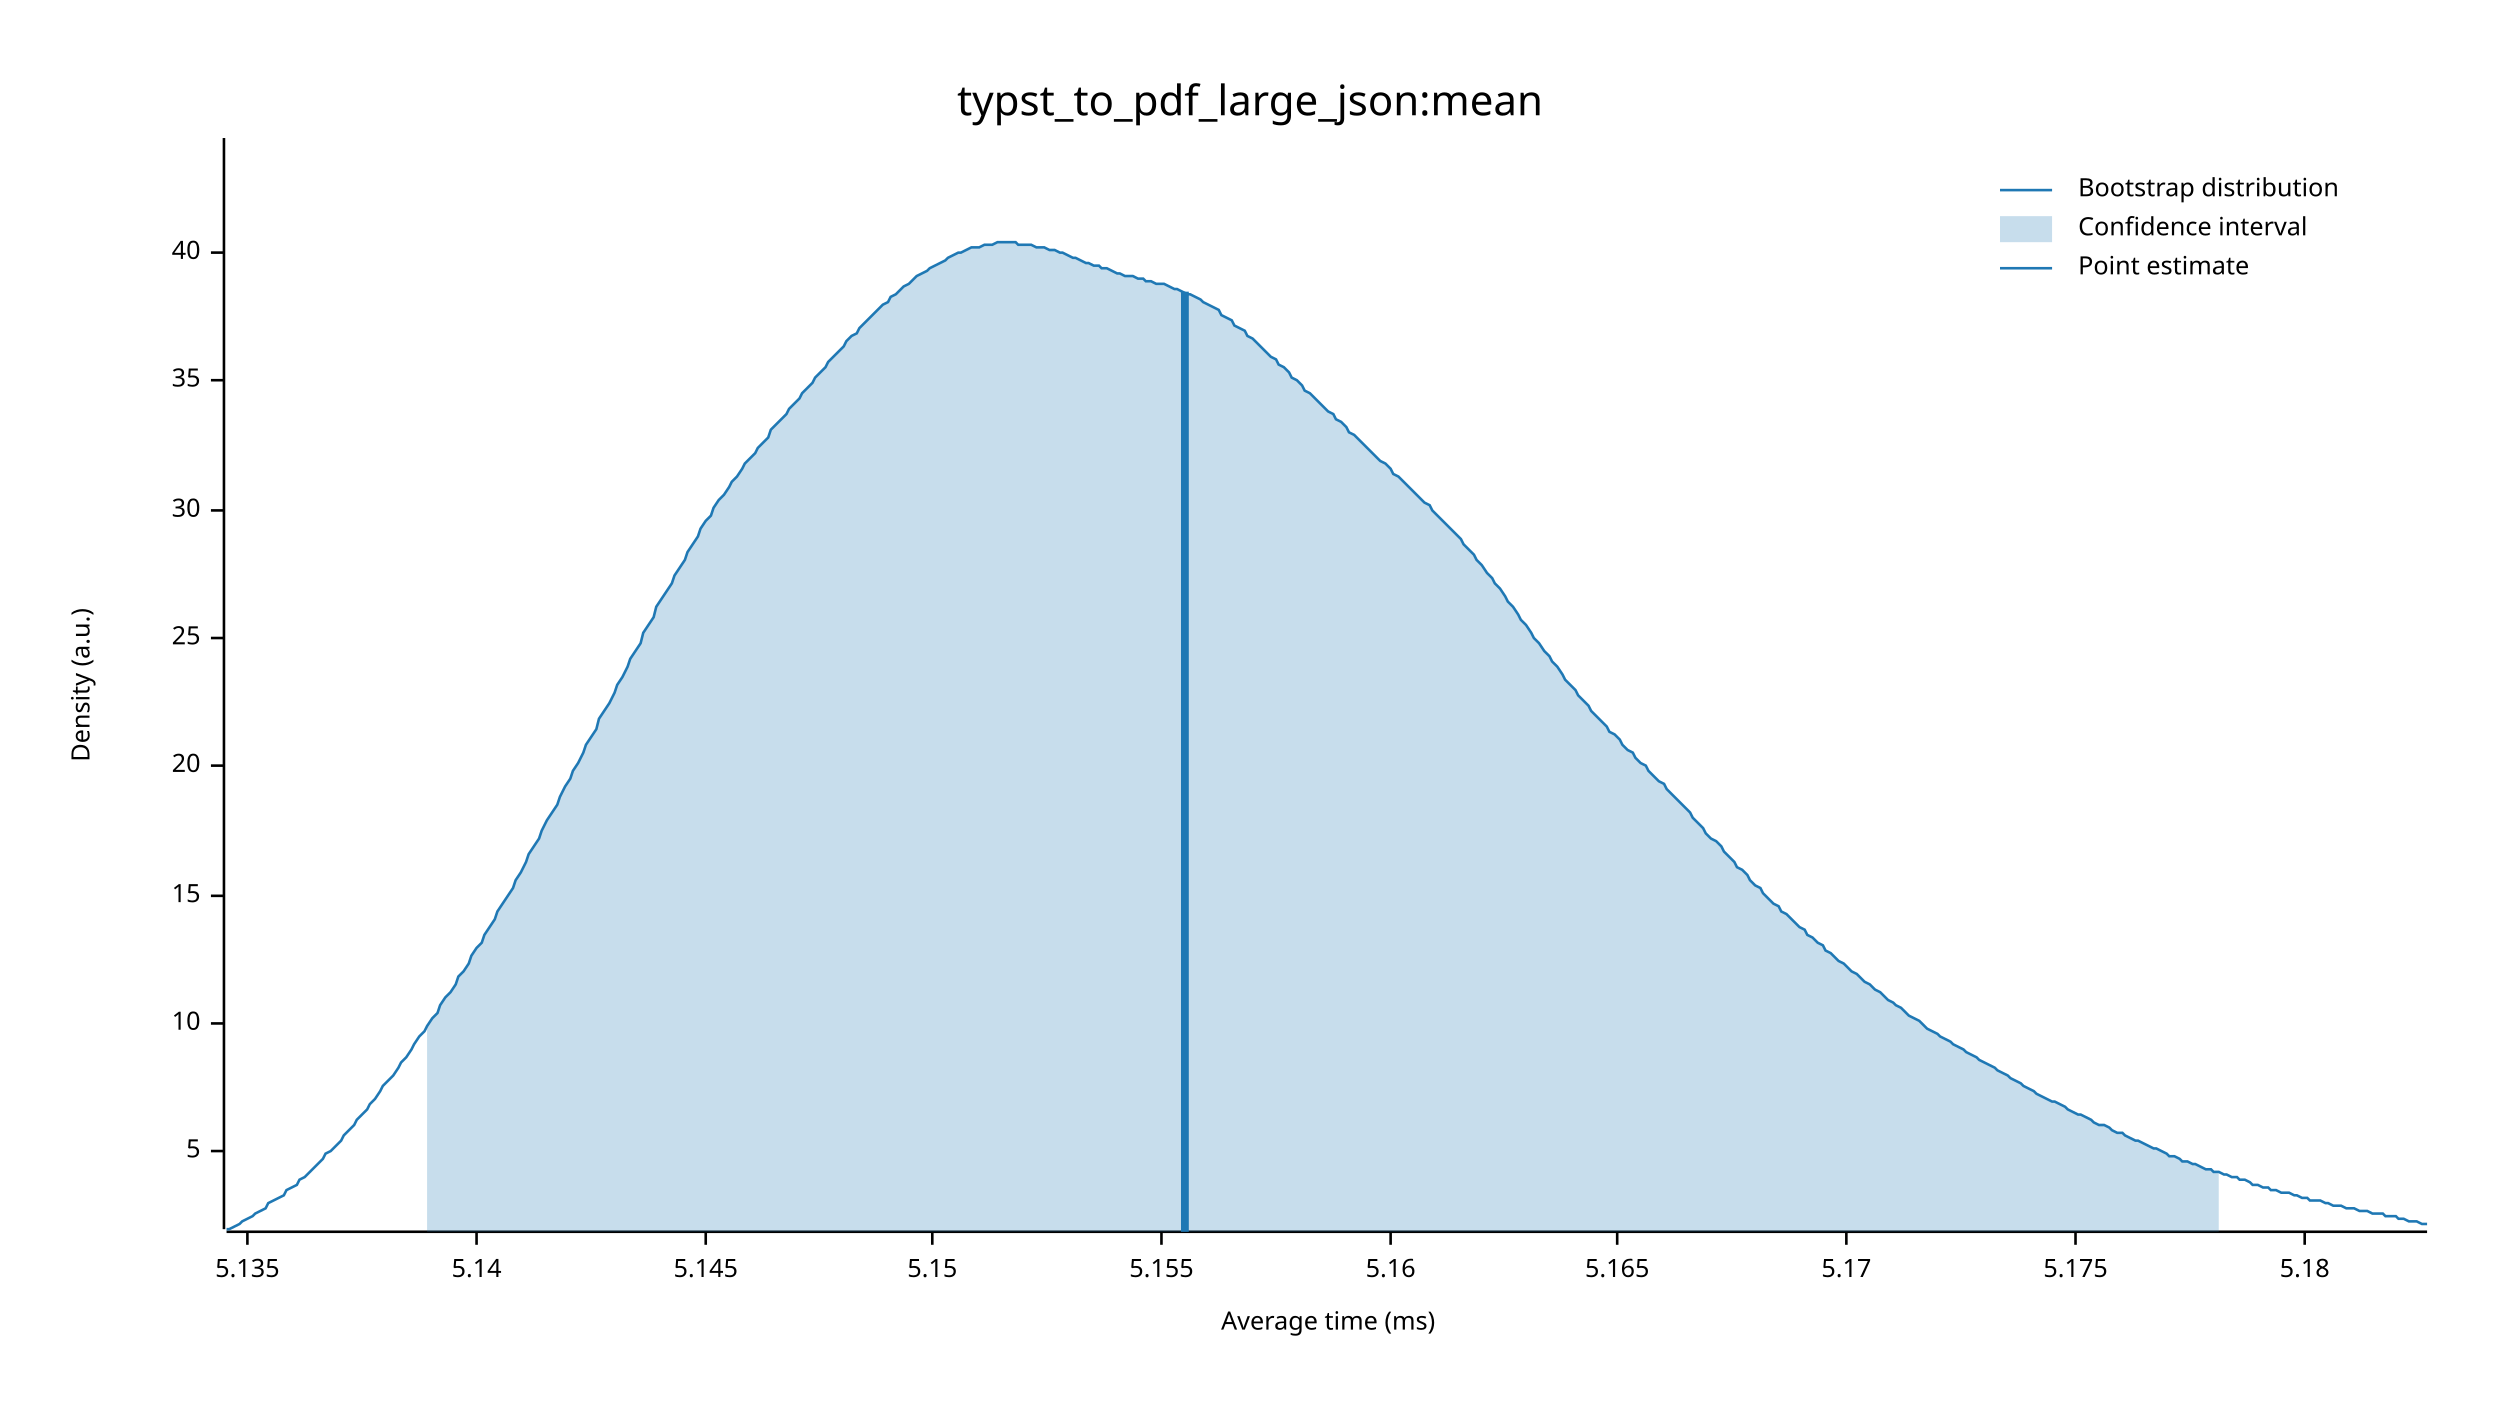
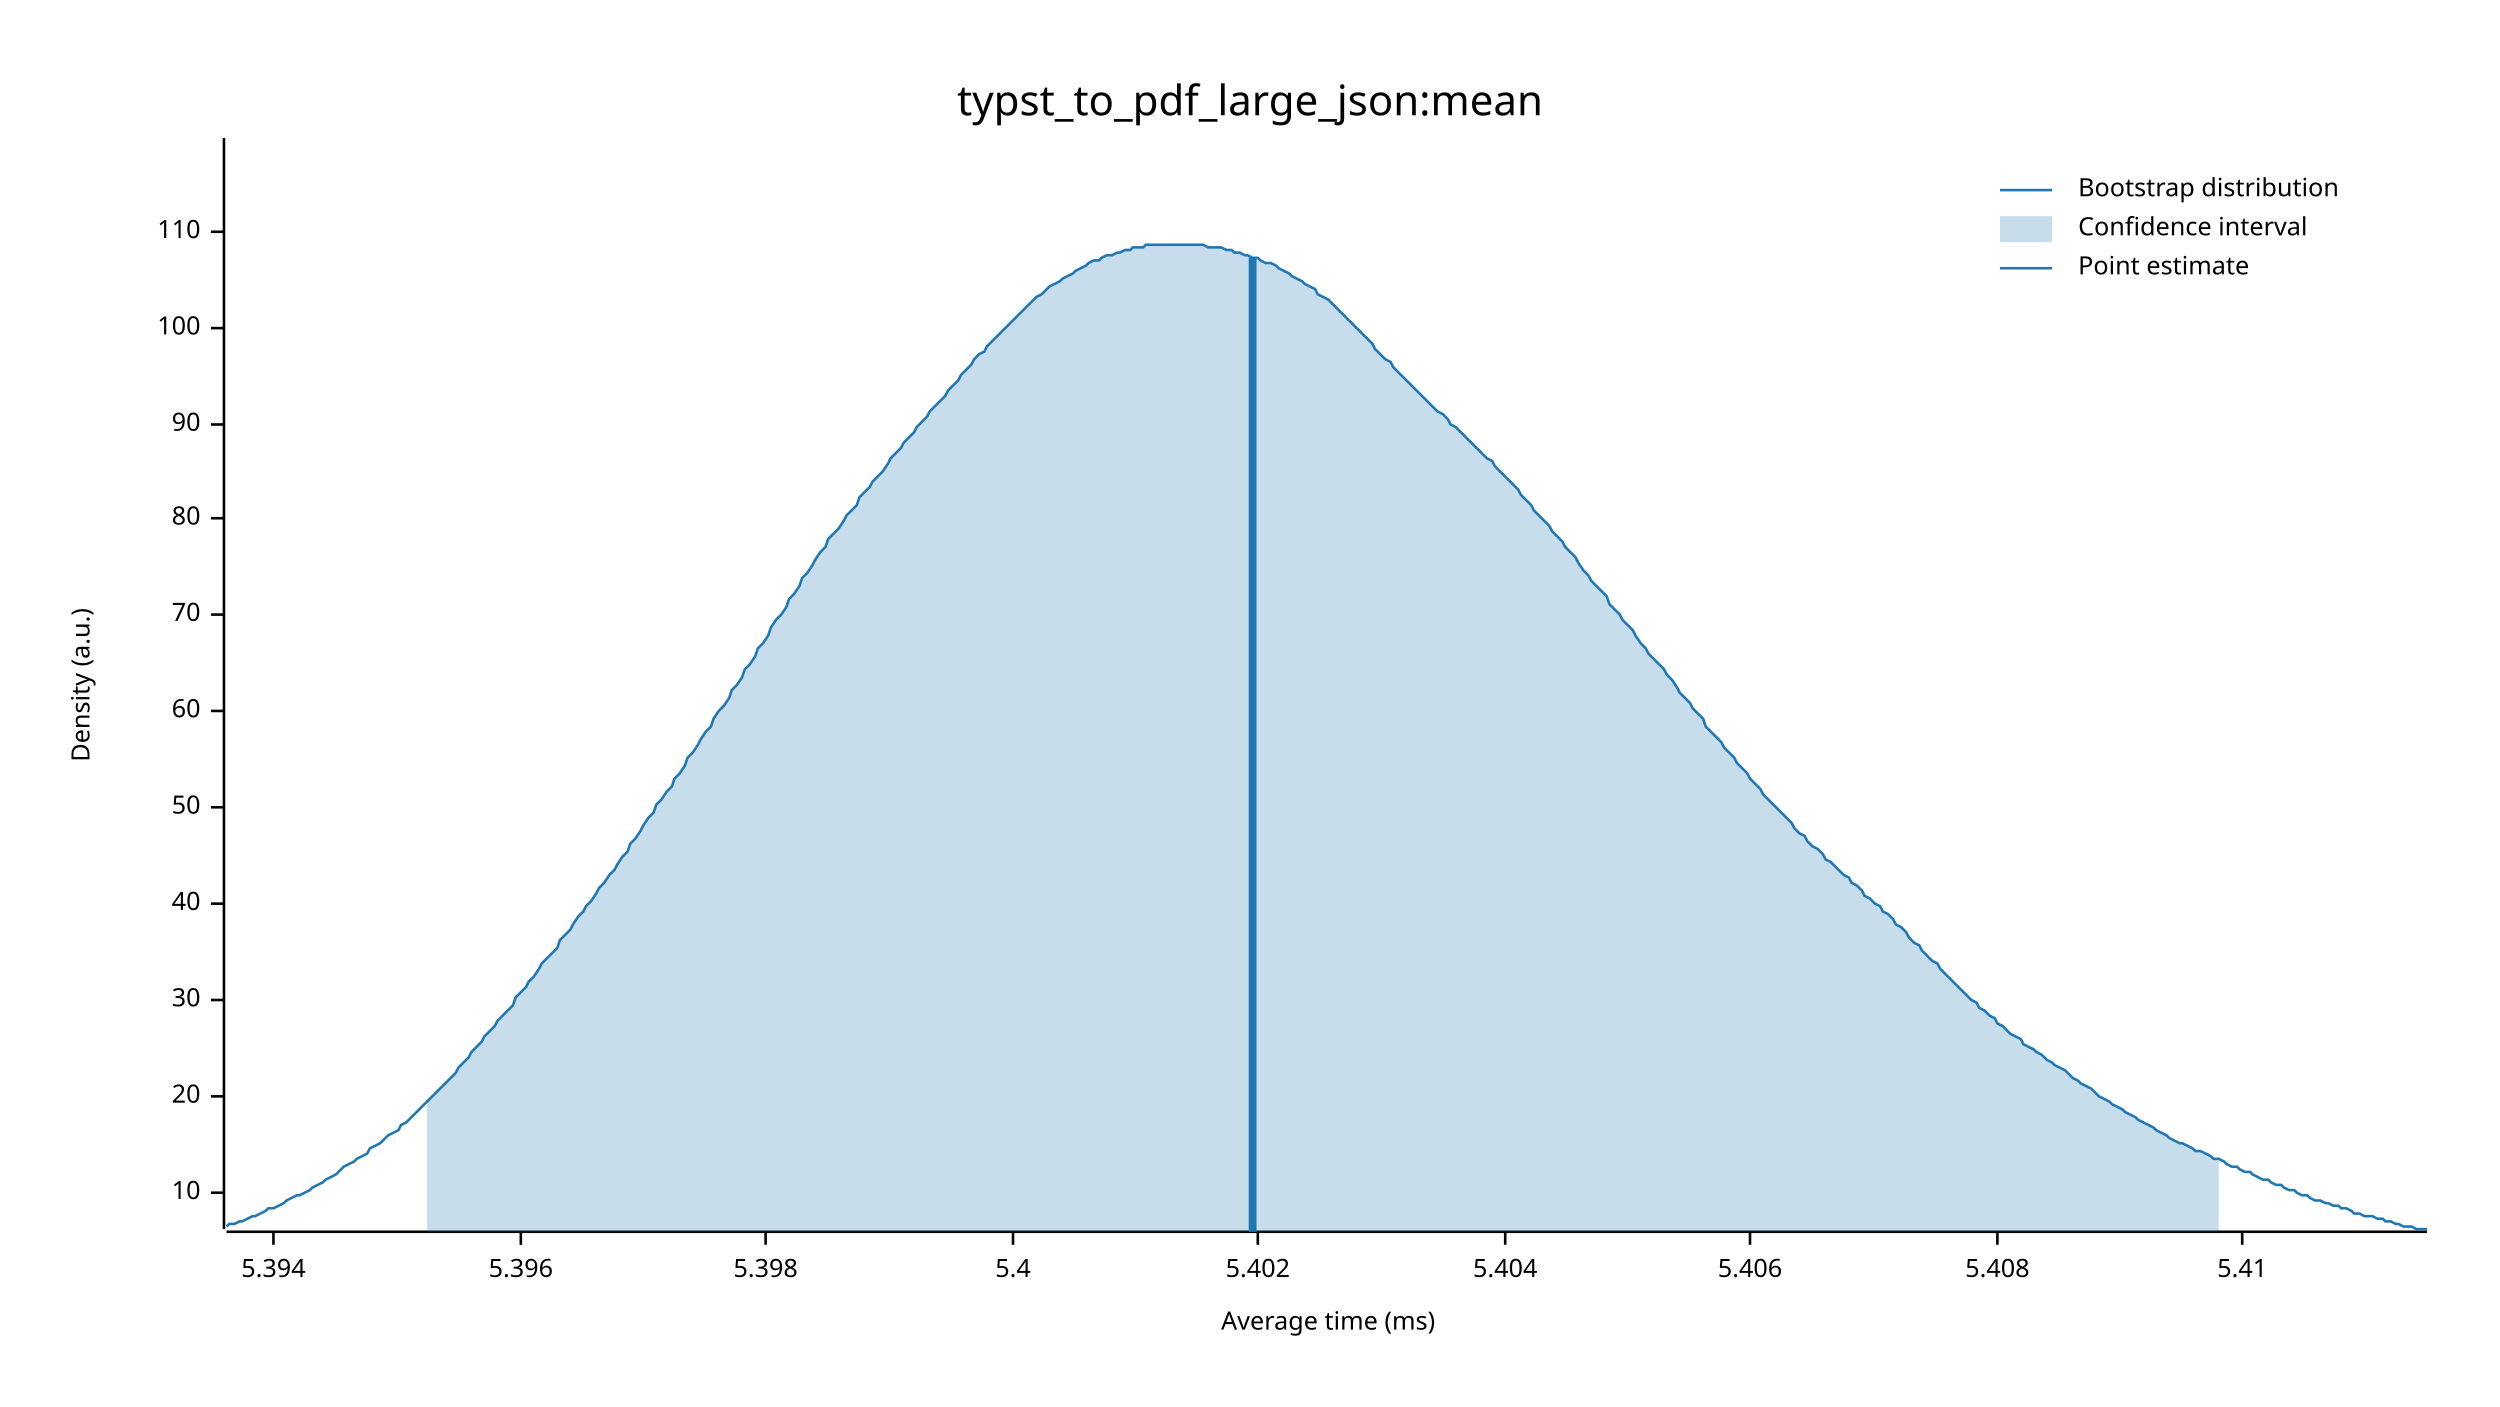
<svg xmlns="http://www.w3.org/2000/svg" width="960" height="540" viewBox="0 0 960 540">
  <text x="480" y="32" dy="0.76em" text-anchor="middle" font-family="sans-serif" font-size="16.129" opacity="1" fill="#000000">
typst_to_pdf_large_json:mean
</text>
  <text x="27" y="263" dy="0.76em" text-anchor="middle" font-family="sans-serif" font-size="9.677" opacity="1" fill="#000000" transform="rotate(270, 27, 263)">
Density (a.u.)
</text>
  <text x="510" y="513" dy="-0.5ex" text-anchor="middle" font-family="sans-serif" font-size="9.677" opacity="1" fill="#000000">
Average time (ms)
</text>
  <polyline fill="none" opacity="1" stroke="#000000" stroke-width="1" points="86,53 86,472 " />
-   <text x="77" y="442" dy="0.5ex" text-anchor="end" font-family="sans-serif" font-size="9.677" opacity="1" fill="#000000">
- 5
- </text>
-   <polyline fill="none" opacity="1" stroke="#000000" stroke-width="1" points="81,442 86,442 " />
-   <text x="77" y="393" dy="0.5ex" text-anchor="end" font-family="sans-serif" font-size="9.677" opacity="1" fill="#000000">
+   <text x="77" y="458" dy="0.5ex" text-anchor="end" font-family="sans-serif" font-size="9.677" opacity="1" fill="#000000">
10
</text>
-   <polyline fill="none" opacity="1" stroke="#000000" stroke-width="1" points="81,393 86,393 " />
-   <text x="77" y="344" dy="0.5ex" text-anchor="end" font-family="sans-serif" font-size="9.677" opacity="1" fill="#000000">
- 15
- </text>
-   <polyline fill="none" opacity="1" stroke="#000000" stroke-width="1" points="81,344 86,344 " />
-   <text x="77" y="294" dy="0.5ex" text-anchor="end" font-family="sans-serif" font-size="9.677" opacity="1" fill="#000000">
+   <polyline fill="none" opacity="1" stroke="#000000" stroke-width="1" points="81,458 86,458 " />
+   <text x="77" y="421" dy="0.5ex" text-anchor="end" font-family="sans-serif" font-size="9.677" opacity="1" fill="#000000">
20
</text>
-   <polyline fill="none" opacity="1" stroke="#000000" stroke-width="1" points="81,294 86,294 " />
-   <text x="77" y="245" dy="0.5ex" text-anchor="end" font-family="sans-serif" font-size="9.677" opacity="1" fill="#000000">
- 25
- </text>
-   <polyline fill="none" opacity="1" stroke="#000000" stroke-width="1" points="81,245 86,245 " />
-   <text x="77" y="196" dy="0.5ex" text-anchor="end" font-family="sans-serif" font-size="9.677" opacity="1" fill="#000000">
+   <polyline fill="none" opacity="1" stroke="#000000" stroke-width="1" points="81,421 86,421 " />
+   <text x="77" y="384" dy="0.5ex" text-anchor="end" font-family="sans-serif" font-size="9.677" opacity="1" fill="#000000">
30
</text>
-   <polyline fill="none" opacity="1" stroke="#000000" stroke-width="1" points="81,196 86,196 " />
-   <text x="77" y="146" dy="0.5ex" text-anchor="end" font-family="sans-serif" font-size="9.677" opacity="1" fill="#000000">
- 35
- </text>
-   <polyline fill="none" opacity="1" stroke="#000000" stroke-width="1" points="81,146 86,146 " />
-   <text x="77" y="97" dy="0.5ex" text-anchor="end" font-family="sans-serif" font-size="9.677" opacity="1" fill="#000000">
+   <polyline fill="none" opacity="1" stroke="#000000" stroke-width="1" points="81,384 86,384 " />
+   <text x="77" y="347" dy="0.5ex" text-anchor="end" font-family="sans-serif" font-size="9.677" opacity="1" fill="#000000">
40
</text>
-   <polyline fill="none" opacity="1" stroke="#000000" stroke-width="1" points="81,97 86,97 " />
+   <polyline fill="none" opacity="1" stroke="#000000" stroke-width="1" points="81,347 86,347 " />
+   <text x="77" y="310" dy="0.5ex" text-anchor="end" font-family="sans-serif" font-size="9.677" opacity="1" fill="#000000">
+ 50
+ </text>
+   <polyline fill="none" opacity="1" stroke="#000000" stroke-width="1" points="81,310 86,310 " />
+   <text x="77" y="273" dy="0.5ex" text-anchor="end" font-family="sans-serif" font-size="9.677" opacity="1" fill="#000000">
+ 60
+ </text>
+   <polyline fill="none" opacity="1" stroke="#000000" stroke-width="1" points="81,273 86,273 " />
+   <text x="77" y="236" dy="0.5ex" text-anchor="end" font-family="sans-serif" font-size="9.677" opacity="1" fill="#000000">
+ 70
+ </text>
+   <polyline fill="none" opacity="1" stroke="#000000" stroke-width="1" points="81,236 86,236 " />
+   <text x="77" y="199" dy="0.5ex" text-anchor="end" font-family="sans-serif" font-size="9.677" opacity="1" fill="#000000">
+ 80
+ </text>
+   <polyline fill="none" opacity="1" stroke="#000000" stroke-width="1" points="81,199 86,199 " />
+   <text x="77" y="163" dy="0.5ex" text-anchor="end" font-family="sans-serif" font-size="9.677" opacity="1" fill="#000000">
+ 90
+ </text>
+   <polyline fill="none" opacity="1" stroke="#000000" stroke-width="1" points="81,163 86,163 " />
+   <text x="77" y="126" dy="0.5ex" text-anchor="end" font-family="sans-serif" font-size="9.677" opacity="1" fill="#000000">
+ 100
+ </text>
+   <polyline fill="none" opacity="1" stroke="#000000" stroke-width="1" points="81,126 86,126 " />
+   <text x="77" y="89" dy="0.5ex" text-anchor="end" font-family="sans-serif" font-size="9.677" opacity="1" fill="#000000">
+ 110
+ </text>
+   <polyline fill="none" opacity="1" stroke="#000000" stroke-width="1" points="81,89 86,89 " />
  <polyline fill="none" opacity="1" stroke="#000000" stroke-width="1" points="87,473 932,473 " />
-   <text x="95" y="483" dy="0.76em" text-anchor="middle" font-family="sans-serif" font-size="9.677" opacity="1" fill="#000000">
- 5.135
+   <text x="105" y="483" dy="0.76em" text-anchor="middle" font-family="sans-serif" font-size="9.677" opacity="1" fill="#000000">
+ 5.394
</text>
-   <polyline fill="none" opacity="1" stroke="#000000" stroke-width="1" points="95,473 95,478 " />
-   <text x="183" y="483" dy="0.76em" text-anchor="middle" font-family="sans-serif" font-size="9.677" opacity="1" fill="#000000">
- 5.14
+   <polyline fill="none" opacity="1" stroke="#000000" stroke-width="1" points="105,473 105,478 " />
+   <text x="200" y="483" dy="0.76em" text-anchor="middle" font-family="sans-serif" font-size="9.677" opacity="1" fill="#000000">
+ 5.396
</text>
-   <polyline fill="none" opacity="1" stroke="#000000" stroke-width="1" points="183,473 183,478 " />
-   <text x="271" y="483" dy="0.76em" text-anchor="middle" font-family="sans-serif" font-size="9.677" opacity="1" fill="#000000">
- 5.145
+   <polyline fill="none" opacity="1" stroke="#000000" stroke-width="1" points="200,473 200,478 " />
+   <text x="294" y="483" dy="0.76em" text-anchor="middle" font-family="sans-serif" font-size="9.677" opacity="1" fill="#000000">
+ 5.398
</text>
-   <polyline fill="none" opacity="1" stroke="#000000" stroke-width="1" points="271,473 271,478 " />
-   <text x="358" y="483" dy="0.76em" text-anchor="middle" font-family="sans-serif" font-size="9.677" opacity="1" fill="#000000">
- 5.15
+   <polyline fill="none" opacity="1" stroke="#000000" stroke-width="1" points="294,473 294,478 " />
+   <text x="389" y="483" dy="0.76em" text-anchor="middle" font-family="sans-serif" font-size="9.677" opacity="1" fill="#000000">
+ 5.4
</text>
-   <polyline fill="none" opacity="1" stroke="#000000" stroke-width="1" points="358,473 358,478 " />
-   <text x="446" y="483" dy="0.76em" text-anchor="middle" font-family="sans-serif" font-size="9.677" opacity="1" fill="#000000">
- 5.155
+   <polyline fill="none" opacity="1" stroke="#000000" stroke-width="1" points="389,473 389,478 " />
+   <text x="483" y="483" dy="0.76em" text-anchor="middle" font-family="sans-serif" font-size="9.677" opacity="1" fill="#000000">
+ 5.402
</text>
-   <polyline fill="none" opacity="1" stroke="#000000" stroke-width="1" points="446,473 446,478 " />
-   <text x="534" y="483" dy="0.76em" text-anchor="middle" font-family="sans-serif" font-size="9.677" opacity="1" fill="#000000">
- 5.16
+   <polyline fill="none" opacity="1" stroke="#000000" stroke-width="1" points="483,473 483,478 " />
+   <text x="578" y="483" dy="0.76em" text-anchor="middle" font-family="sans-serif" font-size="9.677" opacity="1" fill="#000000">
+ 5.404
</text>
-   <polyline fill="none" opacity="1" stroke="#000000" stroke-width="1" points="534,473 534,478 " />
-   <text x="621" y="483" dy="0.76em" text-anchor="middle" font-family="sans-serif" font-size="9.677" opacity="1" fill="#000000">
- 5.165
+   <polyline fill="none" opacity="1" stroke="#000000" stroke-width="1" points="578,473 578,478 " />
+   <text x="672" y="483" dy="0.76em" text-anchor="middle" font-family="sans-serif" font-size="9.677" opacity="1" fill="#000000">
+ 5.406
</text>
-   <polyline fill="none" opacity="1" stroke="#000000" stroke-width="1" points="621,473 621,478 " />
-   <text x="709" y="483" dy="0.76em" text-anchor="middle" font-family="sans-serif" font-size="9.677" opacity="1" fill="#000000">
- 5.17
+   <polyline fill="none" opacity="1" stroke="#000000" stroke-width="1" points="672,473 672,478 " />
+   <text x="767" y="483" dy="0.76em" text-anchor="middle" font-family="sans-serif" font-size="9.677" opacity="1" fill="#000000">
+ 5.408
</text>
-   <polyline fill="none" opacity="1" stroke="#000000" stroke-width="1" points="709,473 709,478 " />
-   <text x="797" y="483" dy="0.76em" text-anchor="middle" font-family="sans-serif" font-size="9.677" opacity="1" fill="#000000">
- 5.175
+   <polyline fill="none" opacity="1" stroke="#000000" stroke-width="1" points="767,473 767,478 " />
+   <text x="861" y="483" dy="0.76em" text-anchor="middle" font-family="sans-serif" font-size="9.677" opacity="1" fill="#000000">
+ 5.41
</text>
-   <polyline fill="none" opacity="1" stroke="#000000" stroke-width="1" points="797,473 797,478 " />
-   <text x="885" y="483" dy="0.76em" text-anchor="middle" font-family="sans-serif" font-size="9.677" opacity="1" fill="#000000">
- 5.18
- </text>
-   <polyline fill="none" opacity="1" stroke="#000000" stroke-width="1" points="885,473 885,478 " />
-   <polyline fill="none" opacity="1" stroke="#1F78B4" stroke-width="1" points="87,472 88,472 90,471 92,470 93,469 95,468 97,467 98,466 100,465 102,464 103,462 105,461 107,460 109,459 110,457 112,456 114,455 115,453 117,452 119,450 120,449 122,447 124,445 125,443 127,442 129,440 131,438 132,436 134,434 136,432 137,430 139,428 141,426 142,424 144,422 146,419 147,417 149,415 151,413 153,410 154,408 156,406 158,403 159,401 161,398 163,396 164,394 166,391 168,389 169,386 171,383 173,381 175,378 176,375 178,373 180,370 181,367 183,364 185,362 186,359 188,356 190,353 191,350 193,347 195,344 197,341 198,338 200,335 202,331 203,328 205,325 207,322 208,319 210,315 212,312 214,309 215,306 217,302 219,299 220,296 222,293 224,289 225,286 227,283 229,280 230,276 232,273 234,270 236,266 237,263 239,260 241,256 242,253 244,250 246,247 247,243 249,240 251,237 252,233 254,230 256,227 258,224 259,221 261,218 263,215 264,212 266,209 268,206 269,203 271,200 273,198 274,195 276,192 278,190 280,187 281,185 283,183 285,180 286,178 288,176 290,174 291,172 293,170 295,168 296,165 298,163 300,161 302,159 303,157 305,155 307,153 308,151 310,149 312,147 313,145 315,143 317,141 318,139 320,137 322,135 324,133 325,131 327,129 329,128 330,126 332,124 334,122 335,121 337,119 339,117 341,116 342,114 344,113 346,111 347,110 349,109 351,107 352,106 354,105 356,104 357,103 359,102 361,101 363,100 364,99 366,98 368,97 369,97 371,96 373,95 374,95 376,95 378,94 379,94 381,94 383,93 385,93 386,93 388,93 390,93 391,94 393,94 395,94 396,94 398,95 400,95 401,95 403,96 405,96 407,97 408,97 410,98 412,99 413,99 415,100 417,101 418,101 420,102 422,102 423,103 425,103 427,104 429,105 430,105 432,106 434,106 435,106 437,107 439,107 440,108 442,108 444,109 445,109 447,109 449,110 451,111 452,111 454,112 456,113 457,113 459,114 461,115 462,116 464,117 466,118 468,119 469,121 471,122 473,123 474,125 476,126 478,127 479,129 481,130 483,132 484,133 486,135 488,137 490,138 491,140 493,141 495,143 496,145 498,146 500,148 501,150 503,151 505,153 506,154 508,156 510,158 512,159 513,161 515,162 517,164 518,166 520,167 522,169 523,170 525,172 527,174 528,175 530,177 532,178 534,180 535,182 537,183 539,185 540,186 542,188 544,190 545,191 547,193 549,194 550,196 552,198 554,200 556,202 557,203 559,205 561,207 562,209 564,211 566,213 567,215 569,217 571,220 573,222 574,224 576,226 578,229 579,231 581,233 583,236 584,238 586,240 588,243 589,245 591,247 593,250 595,252 596,254 598,256 600,259 601,261 603,263 605,265 606,267 608,269 610,271 611,273 613,275 615,277 617,279 618,281 620,282 622,284 623,286 625,288 627,289 628,291 630,293 632,294 633,296 635,298 637,300 639,301 640,303 642,305 644,307 645,308 647,310 649,312 650,314 652,316 654,318 655,320 657,322 659,323 661,325 662,327 664,329 666,331 667,333 669,334 671,336 672,338 674,340 676,341 677,343 679,345 681,347 683,348 684,350 686,351 688,353 689,354 691,356 693,357 694,359 696,360 698,362 700,363 701,365 703,366 705,368 706,369 708,370 710,372 711,373 713,374 715,376 716,377 718,378 720,380 722,381 723,382 725,384 727,385 728,386 730,387 732,389 733,390 735,391 737,392 738,393 740,395 742,396 744,397 745,398 747,399 749,400 750,401 752,402 754,403 755,404 757,405 759,406 760,407 762,408 764,409 766,410 767,411 769,412 771,413 772,414 774,415 776,416 777,417 779,418 781,419 782,420 784,421 786,422 788,423 789,423 791,424 793,425 794,426 796,427 798,428 799,428 801,429 803,430 804,431 806,432 808,432 810,433 811,434 813,435 815,435 816,436 818,437 820,438 821,438 823,439 825,440 827,441 828,441 830,442 832,443 833,444 835,444 837,445 838,446 840,446 842,447 843,447 845,448 847,449 849,449 850,450 852,450 854,451 855,451 857,452 859,452 860,453 862,453 864,454 865,455 867,455 869,456 871,456 872,457 874,457 876,458 877,458 879,458 881,459 882,459 884,460 886,460 887,461 889,461 891,461 893,462 894,462 896,463 898,463 899,463 901,464 903,464 904,464 906,465 908,465 909,465 911,466 913,466 915,466 916,467 918,467 920,467 921,468 923,468 925,469 926,469 928,469 930,470 932,470 " />
-   <polygon opacity="0.25" fill="#1F78B4" points="164,394 166,391 168,389 169,386 171,383 173,381 175,378 176,375 178,373 180,370 181,367 183,364 185,362 186,359 188,356 190,353 191,350 193,347 195,344 197,341 198,338 200,335 202,331 203,328 205,325 207,322 208,319 210,315 212,312 214,309 215,306 217,302 219,299 220,296 222,293 224,289 225,286 227,283 229,280 230,276 232,273 234,270 236,266 237,263 239,260 241,256 242,253 244,250 246,247 247,243 249,240 251,237 252,233 254,230 256,227 258,224 259,221 261,218 263,215 264,212 266,209 268,206 269,203 271,200 273,198 274,195 276,192 278,190 280,187 281,185 283,183 285,180 286,178 288,176 290,174 291,172 293,170 295,168 296,165 298,163 300,161 302,159 303,157 305,155 307,153 308,151 310,149 312,147 313,145 315,143 317,141 318,139 320,137 322,135 324,133 325,131 327,129 329,128 330,126 332,124 334,122 335,121 337,119 339,117 341,116 342,114 344,113 346,111 347,110 349,109 351,107 352,106 354,105 356,104 357,103 359,102 361,101 363,100 364,99 366,98 368,97 369,97 371,96 373,95 374,95 376,95 378,94 379,94 381,94 383,93 385,93 386,93 388,93 390,93 391,94 393,94 395,94 396,94 398,95 400,95 401,95 403,96 405,96 407,97 408,97 410,98 412,99 413,99 415,100 417,101 418,101 420,102 422,102 423,103 425,103 427,104 429,105 430,105 432,106 434,106 435,106 437,107 439,107 440,108 442,108 444,109 445,109 447,109 449,110 451,111 452,111 454,112 456,113 457,113 459,114 461,115 462,116 464,117 466,118 468,119 469,121 471,122 473,123 474,125 476,126 478,127 479,129 481,130 483,132 484,133 486,135 488,137 490,138 491,140 493,141 495,143 496,145 498,146 500,148 501,150 503,151 505,153 506,154 508,156 510,158 512,159 513,161 515,162 517,164 518,166 520,167 522,169 523,170 525,172 527,174 528,175 530,177 532,178 534,180 535,182 537,183 539,185 540,186 542,188 544,190 545,191 547,193 549,194 550,196 552,198 554,200 556,202 557,203 559,205 561,207 562,209 564,211 566,213 567,215 569,217 571,220 573,222 574,224 576,226 578,229 579,231 581,233 583,236 584,238 586,240 588,243 589,245 591,247 593,250 595,252 596,254 598,256 600,259 601,261 603,263 605,265 606,267 608,269 610,271 611,273 613,275 615,277 617,279 618,281 620,282 622,284 623,286 625,288 627,289 628,291 630,293 632,294 633,296 635,298 637,300 639,301 640,303 642,305 644,307 645,308 647,310 649,312 650,314 652,316 654,318 655,320 657,322 659,323 661,325 662,327 664,329 666,331 667,333 669,334 671,336 672,338 674,340 676,341 677,343 679,345 681,347 683,348 684,350 686,351 688,353 689,354 691,356 693,357 694,359 696,360 698,362 700,363 701,365 703,366 705,368 706,369 708,370 710,372 711,373 713,374 715,376 716,377 718,378 720,380 722,381 723,382 725,384 727,385 728,386 730,387 732,389 733,390 735,391 737,392 738,393 740,395 742,396 744,397 745,398 747,399 749,400 750,401 752,402 754,403 755,404 757,405 759,406 760,407 762,408 764,409 766,410 767,411 769,412 771,413 772,414 774,415 776,416 777,417 779,418 781,419 782,420 784,421 786,422 788,423 789,423 791,424 793,425 794,426 796,427 798,428 799,428 801,429 803,430 804,431 806,432 808,432 810,433 811,434 813,435 815,435 816,436 818,437 820,438 821,438 823,439 825,440 827,441 828,441 830,442 832,443 833,444 835,444 837,445 838,446 840,446 842,447 843,447 845,448 847,449 849,449 850,450 852,450 852,473 164,473 " />
-   <polyline fill="none" opacity="1" stroke="#1F78B4" stroke-width="3" points="455,473 455,112 " />
+   <polyline fill="none" opacity="1" stroke="#000000" stroke-width="1" points="861,473 861,478 " />
+   <polyline fill="none" opacity="1" stroke="#1F78B4" stroke-width="1" points="87,471 88,470 90,470 92,469 93,469 95,468 97,467 98,467 100,466 102,465 103,464 105,464 107,463 109,462 110,461 112,460 114,459 115,459 117,458 119,457 120,456 122,455 124,454 125,453 127,452 129,451 131,449 132,448 134,447 136,446 137,445 139,444 141,443 142,441 144,440 146,439 147,438 149,436 151,435 153,434 154,432 156,431 158,429 159,428 161,426 163,424 164,423 166,421 168,419 169,418 171,416 173,414 175,412 176,410 178,408 180,406 181,404 183,402 185,400 186,398 188,396 190,394 191,392 193,390 195,388 197,386 198,383 200,381 202,379 203,377 205,375 207,372 208,370 210,368 212,366 214,364 215,361 217,359 219,357 220,355 222,352 224,350 225,348 227,346 229,343 230,341 232,339 234,336 236,334 237,332 239,329 241,327 242,324 244,322 246,319 247,317 249,314 251,312 252,309 254,307 256,304 258,302 259,299 261,297 263,294 264,291 266,289 268,286 269,284 271,281 273,279 274,276 276,273 278,271 280,268 281,265 283,263 285,260 286,257 288,255 290,252 291,249 293,247 295,244 296,241 298,238 300,236 302,233 303,230 305,228 307,225 308,222 310,220 312,217 313,215 315,212 317,210 318,207 320,205 322,203 324,200 325,198 327,196 329,194 330,191 332,189 334,187 335,185 337,183 339,181 341,178 342,176 344,174 346,172 347,170 349,168 351,166 352,164 354,162 356,160 357,158 359,156 361,154 363,152 364,150 366,148 368,146 369,144 371,142 373,140 374,138 376,136 378,135 379,133 381,131 383,129 385,127 386,126 388,124 390,122 391,121 393,119 395,117 396,116 398,114 400,113 401,112 403,110 405,109 407,108 408,107 410,106 412,105 413,104 415,103 417,102 418,101 420,100 422,100 423,99 425,98 427,98 429,97 430,97 432,96 434,96 435,95 437,95 439,95 440,94 442,94 444,94 445,94 447,94 449,94 451,94 452,94 454,94 456,94 457,94 459,94 461,94 462,94 464,95 466,95 468,95 469,95 471,96 473,96 474,97 476,97 478,98 479,98 481,99 483,99 484,100 486,101 488,101 490,102 491,103 493,104 495,105 496,106 498,107 500,108 501,109 503,110 505,111 506,113 508,114 510,115 512,117 513,118 515,120 517,122 518,123 520,125 522,127 523,128 525,130 527,132 528,134 530,136 532,138 534,139 535,141 537,143 539,145 540,146 542,148 544,150 545,151 547,153 549,155 550,156 552,158 554,159 556,161 557,163 559,164 561,166 562,167 564,169 566,171 567,172 569,174 571,176 573,177 574,179 576,181 578,183 579,184 581,186 583,188 584,190 586,192 588,194 589,196 591,198 593,200 595,202 596,204 598,206 600,208 601,210 603,212 605,214 606,216 608,219 610,221 611,223 613,225 615,227 617,229 618,232 620,234 622,236 623,238 625,240 627,242 628,244 630,247 632,249 633,251 635,253 637,255 639,257 640,259 642,261 644,264 645,266 647,268 649,270 650,272 652,274 654,276 655,279 657,281 659,283 661,285 662,287 664,289 666,291 667,293 669,295 671,297 672,299 674,301 676,303 677,305 679,307 681,309 683,311 684,312 686,314 688,316 689,318 691,320 693,321 694,323 696,325 698,326 700,328 701,330 703,331 705,333 706,334 708,336 710,337 711,339 713,340 715,342 716,344 718,345 720,347 722,348 723,350 725,351 727,353 728,355 730,356 732,358 733,360 735,362 737,363 738,365 740,367 742,369 744,370 745,372 747,374 749,376 750,377 752,379 754,381 755,382 757,384 759,385 760,387 762,388 764,390 766,391 767,393 769,394 771,396 772,397 774,398 776,399 777,401 779,402 781,403 782,404 784,405 786,407 788,408 789,409 791,410 793,411 794,412 796,414 798,415 799,416 801,417 803,418 804,419 806,421 808,422 810,423 811,424 813,425 815,426 816,427 818,428 820,429 821,430 823,431 825,432 827,433 828,434 830,435 832,436 833,437 835,438 837,439 838,439 840,440 842,441 843,442 845,442 847,443 849,444 850,445 852,445 854,446 855,447 857,448 859,448 860,449 862,450 864,450 865,451 867,452 869,453 871,453 872,454 874,455 876,455 877,456 879,457 881,457 882,458 884,459 886,459 887,460 889,461 891,461 893,462 894,462 896,463 898,463 899,464 901,464 903,465 904,466 906,466 908,467 909,467 911,467 913,468 915,468 916,469 918,469 920,470 921,470 923,471 925,471 926,471 928,472 930,472 932,472 " />
+   <polygon opacity="0.25" fill="#1F78B4" points="164,423 166,421 168,419 169,418 171,416 173,414 175,412 176,410 178,408 180,406 181,404 183,402 185,400 186,398 188,396 190,394 191,392 193,390 195,388 197,386 198,383 200,381 202,379 203,377 205,375 207,372 208,370 210,368 212,366 214,364 215,361 217,359 219,357 220,355 222,352 224,350 225,348 227,346 229,343 230,341 232,339 234,336 236,334 237,332 239,329 241,327 242,324 244,322 246,319 247,317 249,314 251,312 252,309 254,307 256,304 258,302 259,299 261,297 263,294 264,291 266,289 268,286 269,284 271,281 273,279 274,276 276,273 278,271 280,268 281,265 283,263 285,260 286,257 288,255 290,252 291,249 293,247 295,244 296,241 298,238 300,236 302,233 303,230 305,228 307,225 308,222 310,220 312,217 313,215 315,212 317,210 318,207 320,205 322,203 324,200 325,198 327,196 329,194 330,191 332,189 334,187 335,185 337,183 339,181 341,178 342,176 344,174 346,172 347,170 349,168 351,166 352,164 354,162 356,160 357,158 359,156 361,154 363,152 364,150 366,148 368,146 369,144 371,142 373,140 374,138 376,136 378,135 379,133 381,131 383,129 385,127 386,126 388,124 390,122 391,121 393,119 395,117 396,116 398,114 400,113 401,112 403,110 405,109 407,108 408,107 410,106 412,105 413,104 415,103 417,102 418,101 420,100 422,100 423,99 425,98 427,98 429,97 430,97 432,96 434,96 435,95 437,95 439,95 440,94 442,94 444,94 445,94 447,94 449,94 451,94 452,94 454,94 456,94 457,94 459,94 461,94 462,94 464,95 466,95 468,95 469,95 471,96 473,96 474,97 476,97 478,98 479,98 481,99 483,99 484,100 486,101 488,101 490,102 491,103 493,104 495,105 496,106 498,107 500,108 501,109 503,110 505,111 506,113 508,114 510,115 512,117 513,118 515,120 517,122 518,123 520,125 522,127 523,128 525,130 527,132 528,134 530,136 532,138 534,139 535,141 537,143 539,145 540,146 542,148 544,150 545,151 547,153 549,155 550,156 552,158 554,159 556,161 557,163 559,164 561,166 562,167 564,169 566,171 567,172 569,174 571,176 573,177 574,179 576,181 578,183 579,184 581,186 583,188 584,190 586,192 588,194 589,196 591,198 593,200 595,202 596,204 598,206 600,208 601,210 603,212 605,214 606,216 608,219 610,221 611,223 613,225 615,227 617,229 618,232 620,234 622,236 623,238 625,240 627,242 628,244 630,247 632,249 633,251 635,253 637,255 639,257 640,259 642,261 644,264 645,266 647,268 649,270 650,272 652,274 654,276 655,279 657,281 659,283 661,285 662,287 664,289 666,291 667,293 669,295 671,297 672,299 674,301 676,303 677,305 679,307 681,309 683,311 684,312 686,314 688,316 689,318 691,320 693,321 694,323 696,325 698,326 700,328 701,330 703,331 705,333 706,334 708,336 710,337 711,339 713,340 715,342 716,344 718,345 720,347 722,348 723,350 725,351 727,353 728,355 730,356 732,358 733,360 735,362 737,363 738,365 740,367 742,369 744,370 745,372 747,374 749,376 750,377 752,379 754,381 755,382 757,384 759,385 760,387 762,388 764,390 766,391 767,393 769,394 771,396 772,397 774,398 776,399 777,401 779,402 781,403 782,404 784,405 786,407 788,408 789,409 791,410 793,411 794,412 796,414 798,415 799,416 801,417 803,418 804,419 806,421 808,422 810,423 811,424 813,425 815,426 816,427 818,428 820,429 821,430 823,431 825,432 827,433 828,434 830,435 832,436 833,437 835,438 837,439 838,439 840,440 842,441 843,442 845,442 847,443 849,444 850,445 852,445 852,473 164,473 " />
+   <polyline fill="none" opacity="1" stroke="#1F78B4" stroke-width="3" points="481,473 481,99 " />
  <text x="798" y="68" dy="0.76em" text-anchor="start" font-family="sans-serif" font-size="9.677" opacity="1" fill="#000000">
Bootstrap distribution
</text>
  <text x="798" y="83" dy="0.76em" text-anchor="start" font-family="sans-serif" font-size="9.677" opacity="1" fill="#000000">
Confidence interval
</text>
  <text x="798" y="98" dy="0.76em" text-anchor="start" font-family="sans-serif" font-size="9.677" opacity="1" fill="#000000">
Point estimate
</text>
  <polyline fill="none" opacity="1" stroke="#1F78B4" stroke-width="1" points="768,73 788,73 " />
  <rect x="768" y="83" width="20" height="10" opacity="0.25" fill="#1F78B4" stroke="none" />
  <polyline fill="none" opacity="1" stroke="#1F78B4" stroke-width="1" points="768,103 788,103 " />
</svg>
